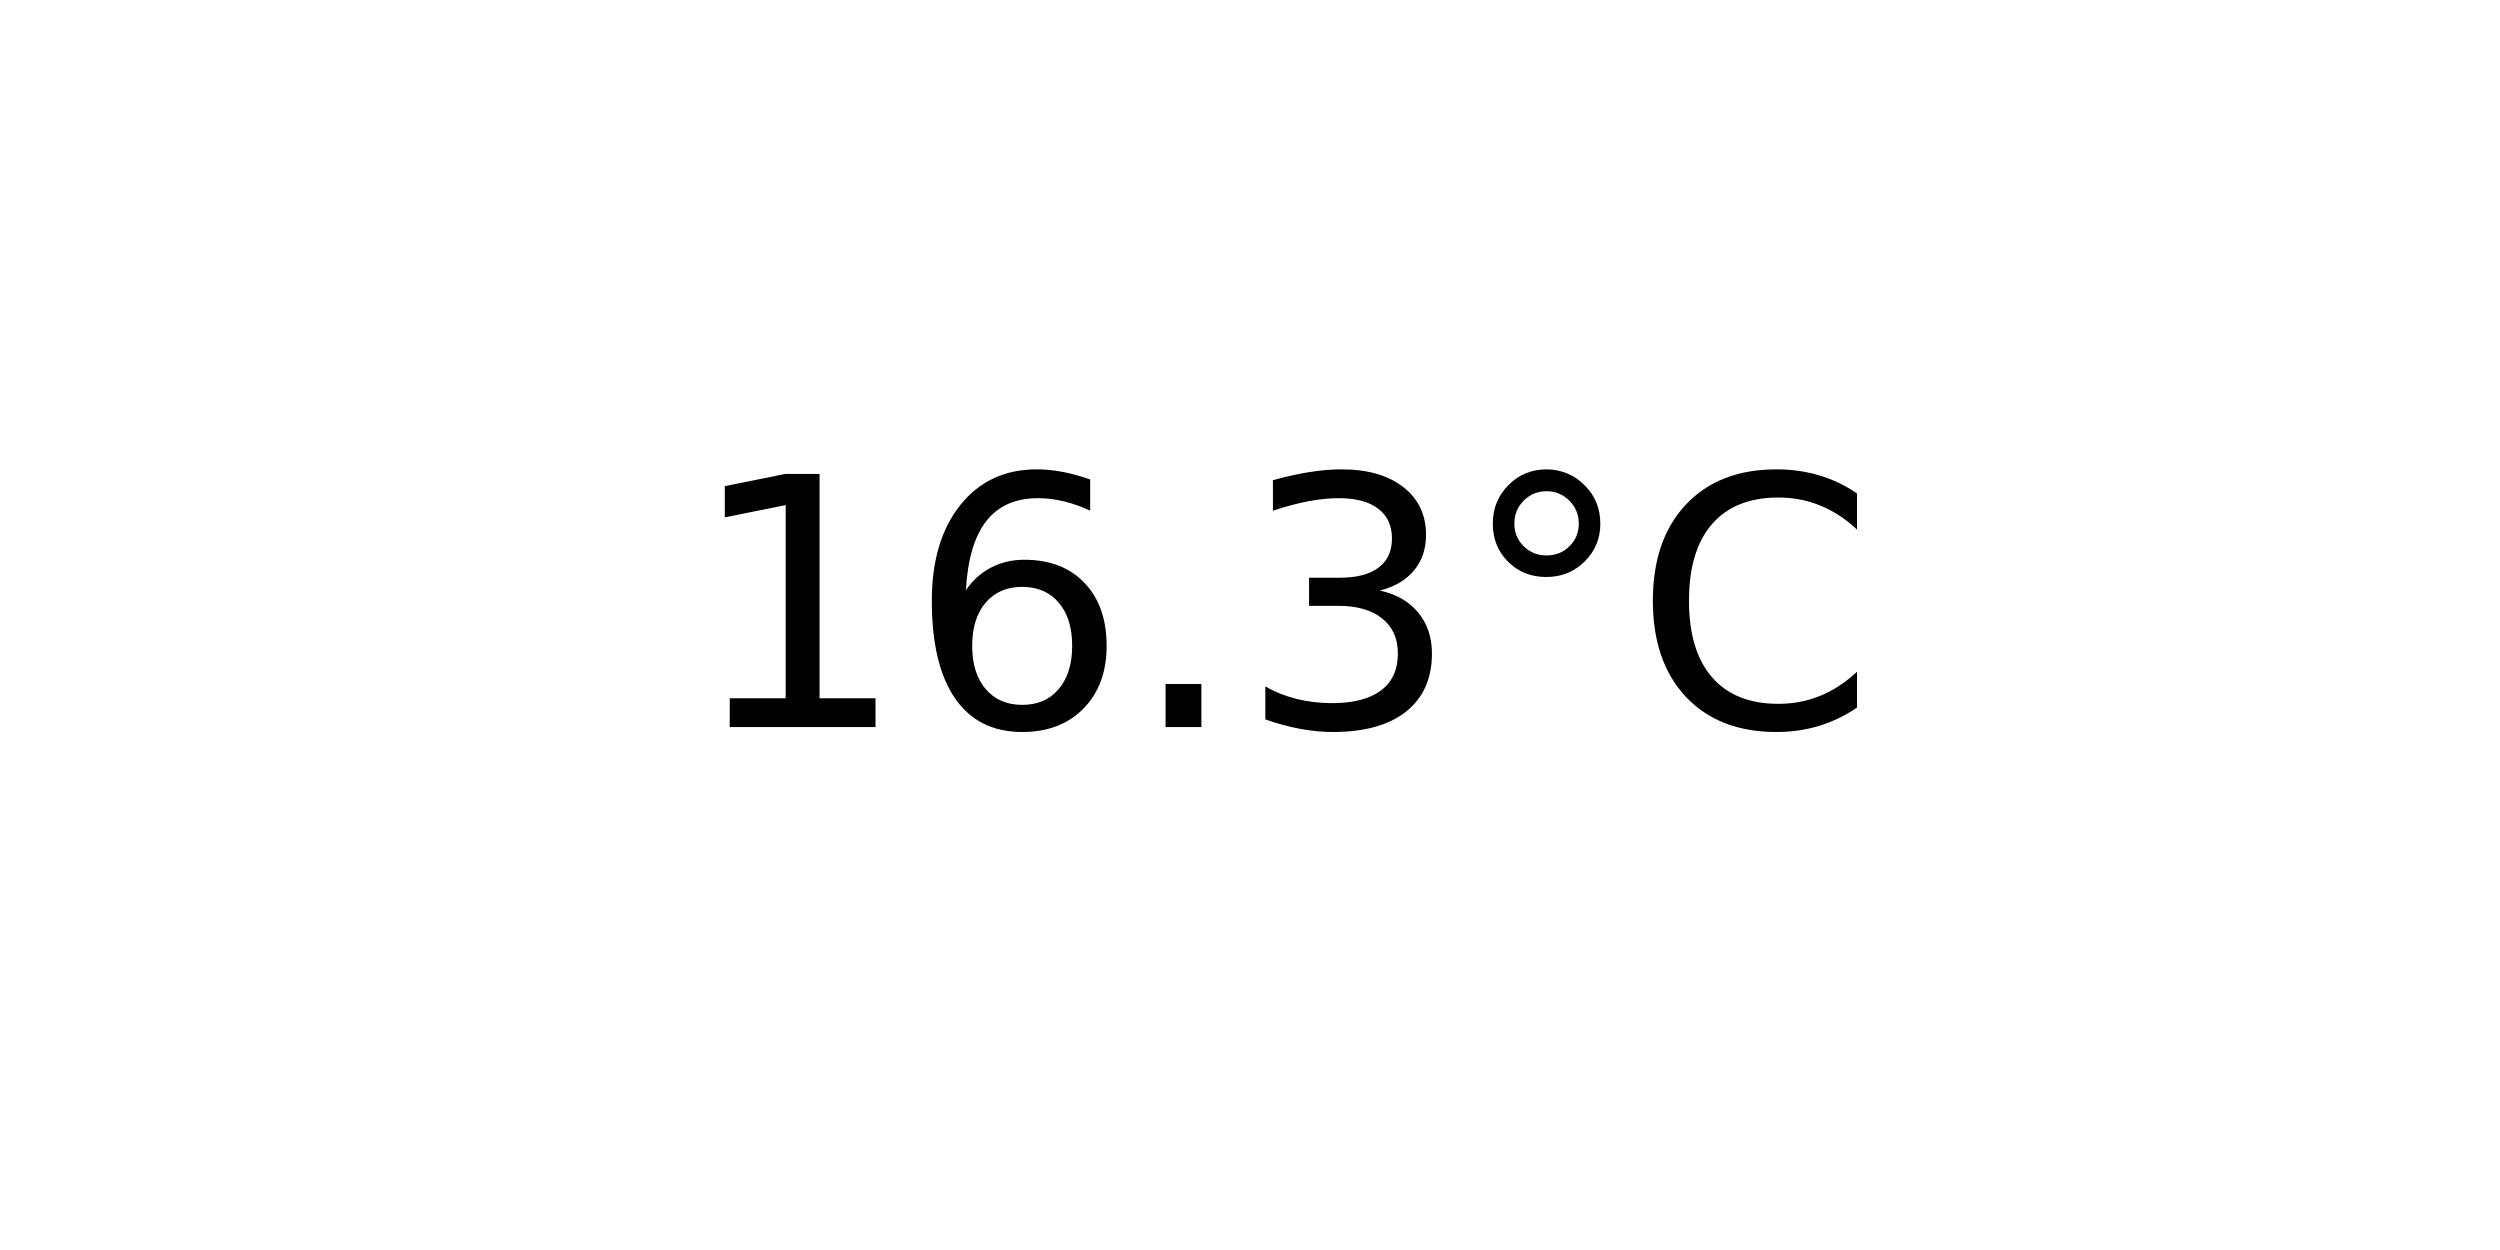
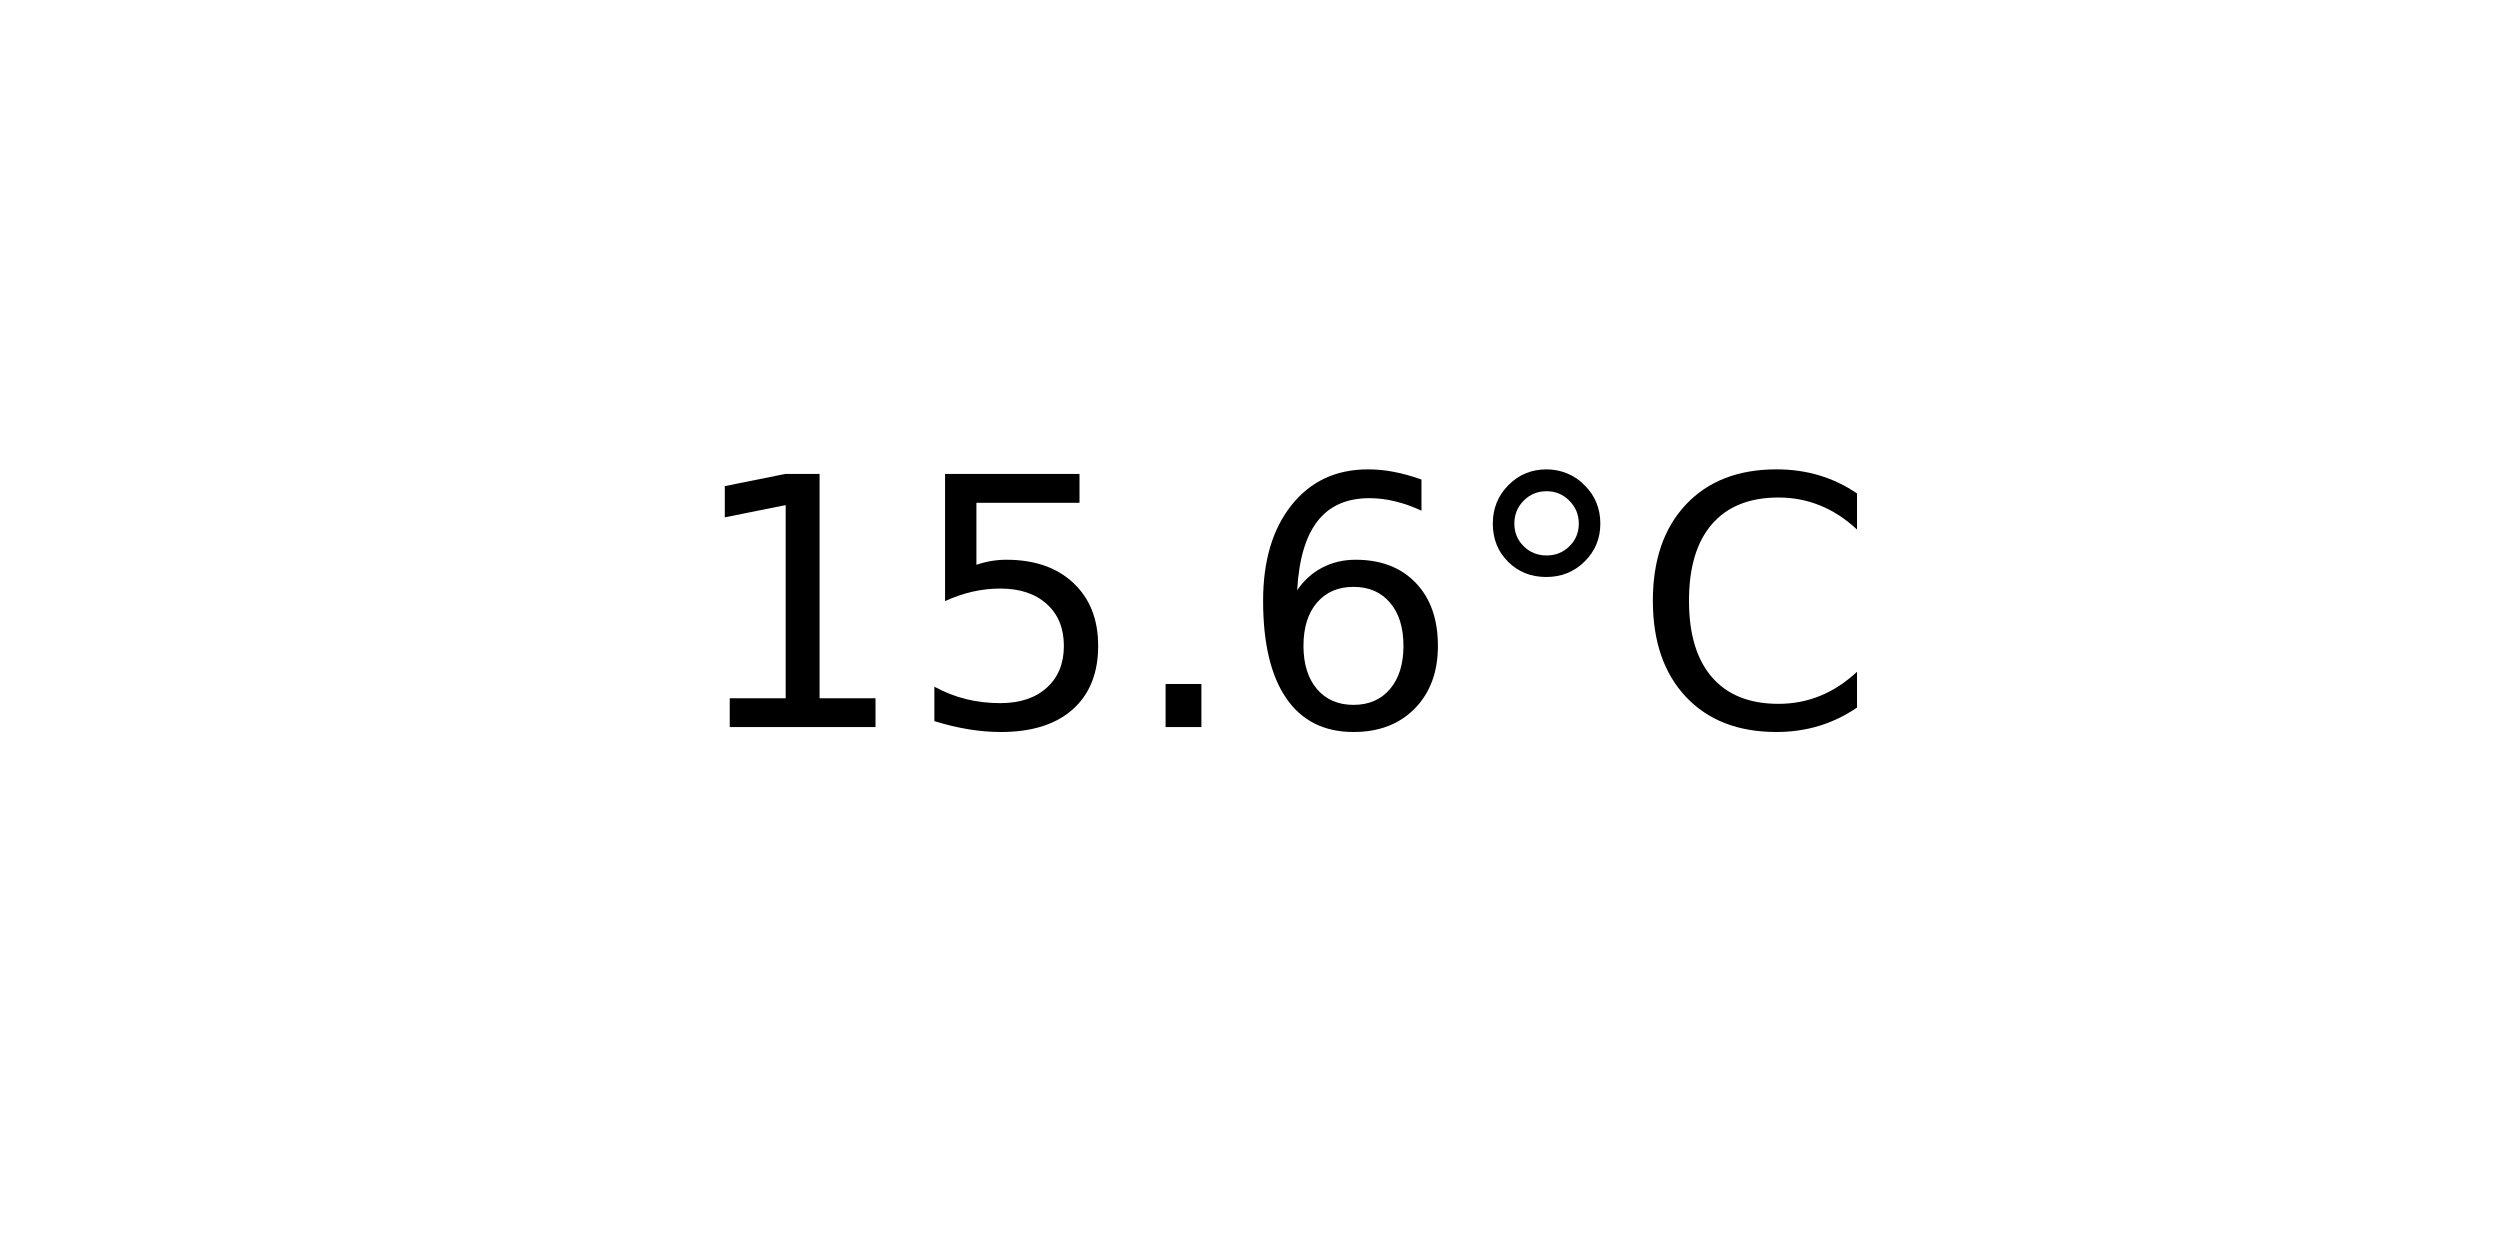
<svg xmlns="http://www.w3.org/2000/svg" xmlns:xlink="http://www.w3.org/1999/xlink" width="72pt" height="36pt" viewBox="0 0 72 36" version="1.1">
  <defs>
    <style type="text/css">*{stroke-linejoin: round; stroke-linecap: butt}</style>
  </defs>
  <g id="figure_1">
    <g id="axes_1">
      <g id="text_1">
        <g transform="translate(19.77578 20.93937) scale(0.1 -0.1)">
          <defs>
            <path id="DejaVuSans-31" d="M 794 531  L 1825 531  L 1825 4091  L 703 3866  L 703 4441  L 1819 4666  L 2450 4666  L 2450 531  L 3481 531  L 3481 0  L 794 0  L 794 531  z " transform="scale(0.015625)" />
+             <path id="DejaVuSans-35" d="M 691 4666  L 3169 4666  L 3169 4134  L 1269 4134  L 1269 2991  Q 1406 3038 1543 3061  Q 1681 3084 1819 3084  Q 2600 3084 3056 2656  Q 3513 2228 3513 1497  Q 3513 744 3044 326  Q 2575 -91 1722 -91  Q 1428 -91 1123 -41  Q 819 9 494 109  L 494 744  Q 775 591 1075 516  Q 1375 441 1709 441  Q 2250 441 2565 725  Q 2881 1009 2881 1497  Q 2881 1984 2565 2268  Q 2250 2553 1709 2553  Q 1456 2553 1204 2497  Q 953 2441 691 2322  L 691 4666  z " transform="scale(0.015625)" />
+             <path id="DejaVuSans-2e" d="M 684 794  L 1344 794  L 1344 0  L 684 0  L 684 794  z " transform="scale(0.015625)" />
            <path id="DejaVuSans-36" d="M 2113 2584  Q 1688 2584 1439 2293  Q 1191 2003 1191 1497  Q 1191 994 1439 701  Q 1688 409 2113 409  Q 2538 409 2786 701  Q 3034 994 3034 1497  Q 3034 2003 2786 2293  Q 2538 2584 2113 2584  z M 3366 4563  L 3366 3988  Q 3128 4100 2886 4159  Q 2644 4219 2406 4219  Q 1781 4219 1451 3797  Q 1122 3375 1075 2522  Q 1259 2794 1537 2939  Q 1816 3084 2150 3084  Q 2853 3084 3261 2657  Q 3669 2231 3669 1497  Q 3669 778 3244 343  Q 2819 -91 2113 -91  Q 1303 -91 875 529  Q 447 1150 447 2328  Q 447 3434 972 4092  Q 1497 4750 2381 4750  Q 2619 4750 2861 4703  Q 3103 4656 3366 4563  z " transform="scale(0.015625)" />
-             <path id="DejaVuSans-2e" d="M 684 794  L 1344 794  L 1344 0  L 684 0  L 684 794  z " transform="scale(0.015625)" />
-             <path id="DejaVuSans-33" d="M 2597 2516  Q 3050 2419 3304 2112  Q 3559 1806 3559 1356  Q 3559 666 3084 287  Q 2609 -91 1734 -91  Q 1441 -91 1130 -33  Q 819 25 488 141  L 488 750  Q 750 597 1062 519  Q 1375 441 1716 441  Q 2309 441 2620 675  Q 2931 909 2931 1356  Q 2931 1769 2642 2001  Q 2353 2234 1838 2234  L 1294 2234  L 1294 2753  L 1863 2753  Q 2328 2753 2575 2939  Q 2822 3125 2822 3475  Q 2822 3834 2567 4026  Q 2313 4219 1838 4219  Q 1578 4219 1281 4162  Q 984 4106 628 3988  L 628 4550  Q 988 4650 1302 4700  Q 1616 4750 1894 4750  Q 2613 4750 3031 4423  Q 3450 4097 3450 3541  Q 3450 3153 3228 2886  Q 3006 2619 2597 2516  z " transform="scale(0.015625)" />
            <path id="DejaVuSans-b0" d="M 1600 4347  Q 1350 4347 1178 4173  Q 1006 4000 1006 3750  Q 1006 3503 1178 3333  Q 1350 3163 1600 3163  Q 1850 3163 2022 3333  Q 2194 3503 2194 3750  Q 2194 3997 2020 4172  Q 1847 4347 1600 4347  z M 1600 4750  Q 1800 4750 1984 4673  Q 2169 4597 2303 4453  Q 2447 4313 2519 4134  Q 2591 3956 2591 3750  Q 2591 3338 2302 3052  Q 2013 2766 1594 2766  Q 1172 2766 890 3047  Q 609 3328 609 3750  Q 609 4169 896 4459  Q 1184 4750 1600 4750  z " transform="scale(0.015625)" />
            <path id="DejaVuSans-43" d="M 4122 4306  L 4122 3641  Q 3803 3938 3442 4084  Q 3081 4231 2675 4231  Q 1875 4231 1450 3742  Q 1025 3253 1025 2328  Q 1025 1406 1450 917  Q 1875 428 2675 428  Q 3081 428 3442 575  Q 3803 722 4122 1019  L 4122 359  Q 3791 134 3420 21  Q 3050 -91 2638 -91  Q 1578 -91 968 557  Q 359 1206 359 2328  Q 359 3453 968 4101  Q 1578 4750 2638 4750  Q 3056 4750 3426 4639  Q 3797 4528 4122 4306  z " transform="scale(0.015625)" />
          </defs>
          <use xlink:href="#DejaVuSans-31" />
-           <use xlink:href="#DejaVuSans-36" x="63.623" />
+           <use xlink:href="#DejaVuSans-35" x="63.623" />
          <use xlink:href="#DejaVuSans-2e" x="127.246" />
-           <use xlink:href="#DejaVuSans-33" x="159.033" />
+           <use xlink:href="#DejaVuSans-36" x="159.033" />
          <use xlink:href="#DejaVuSans-b0" x="222.656" />
          <use xlink:href="#DejaVuSans-43" x="272.656" />
        </g>
      </g>
    </g>
  </g>
</svg>
